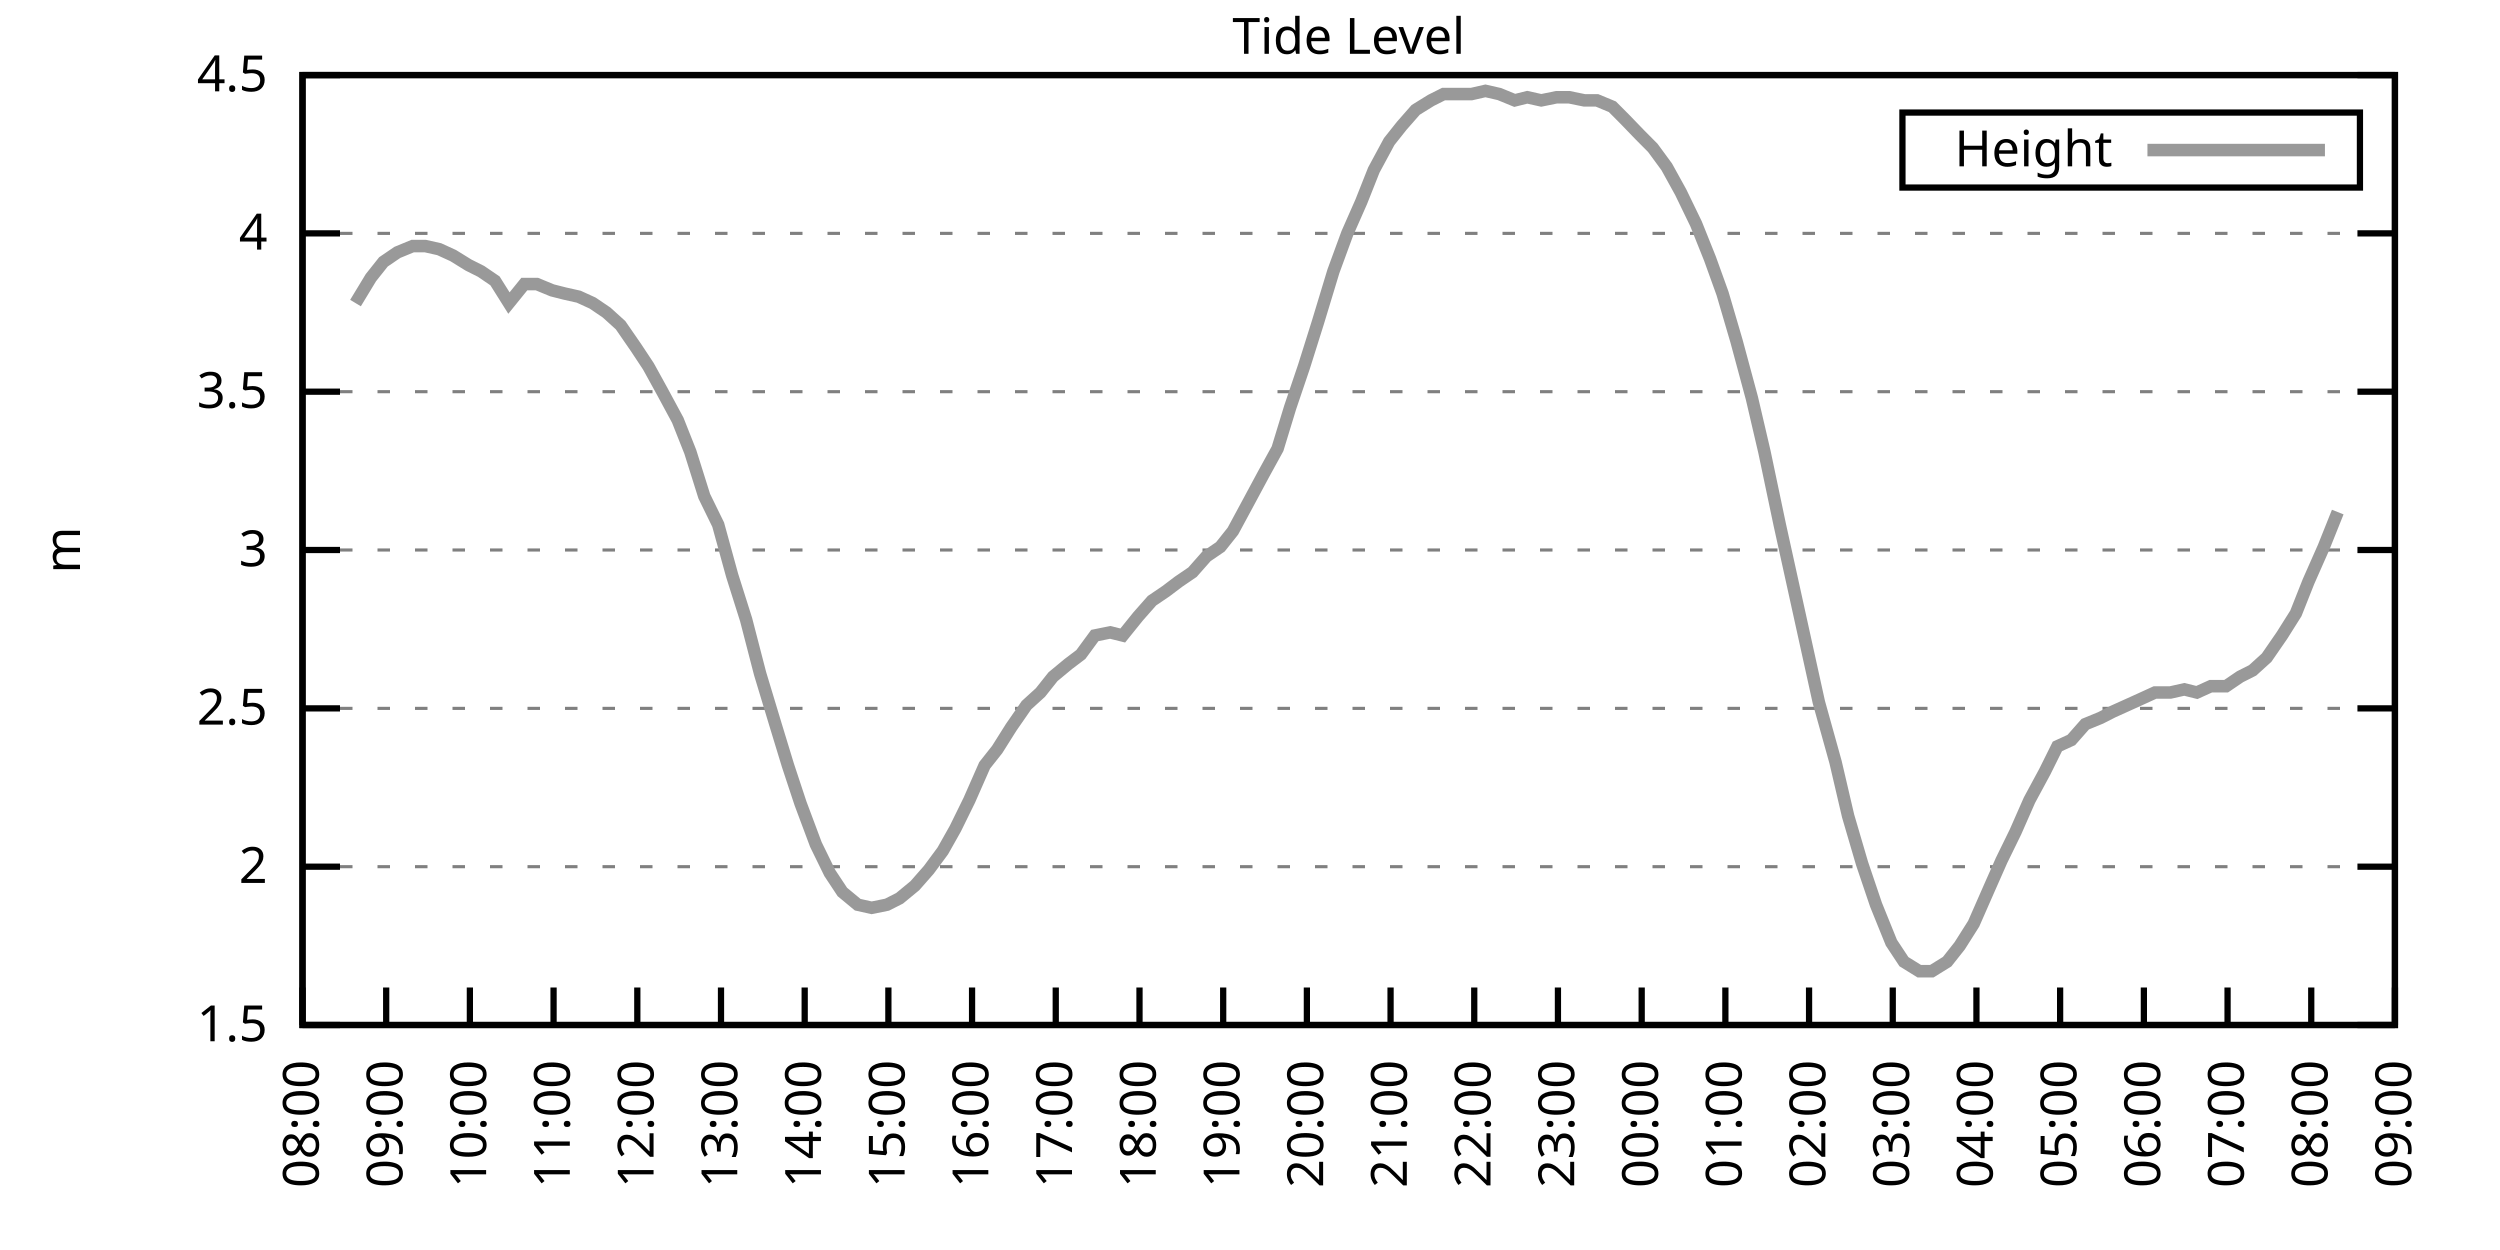
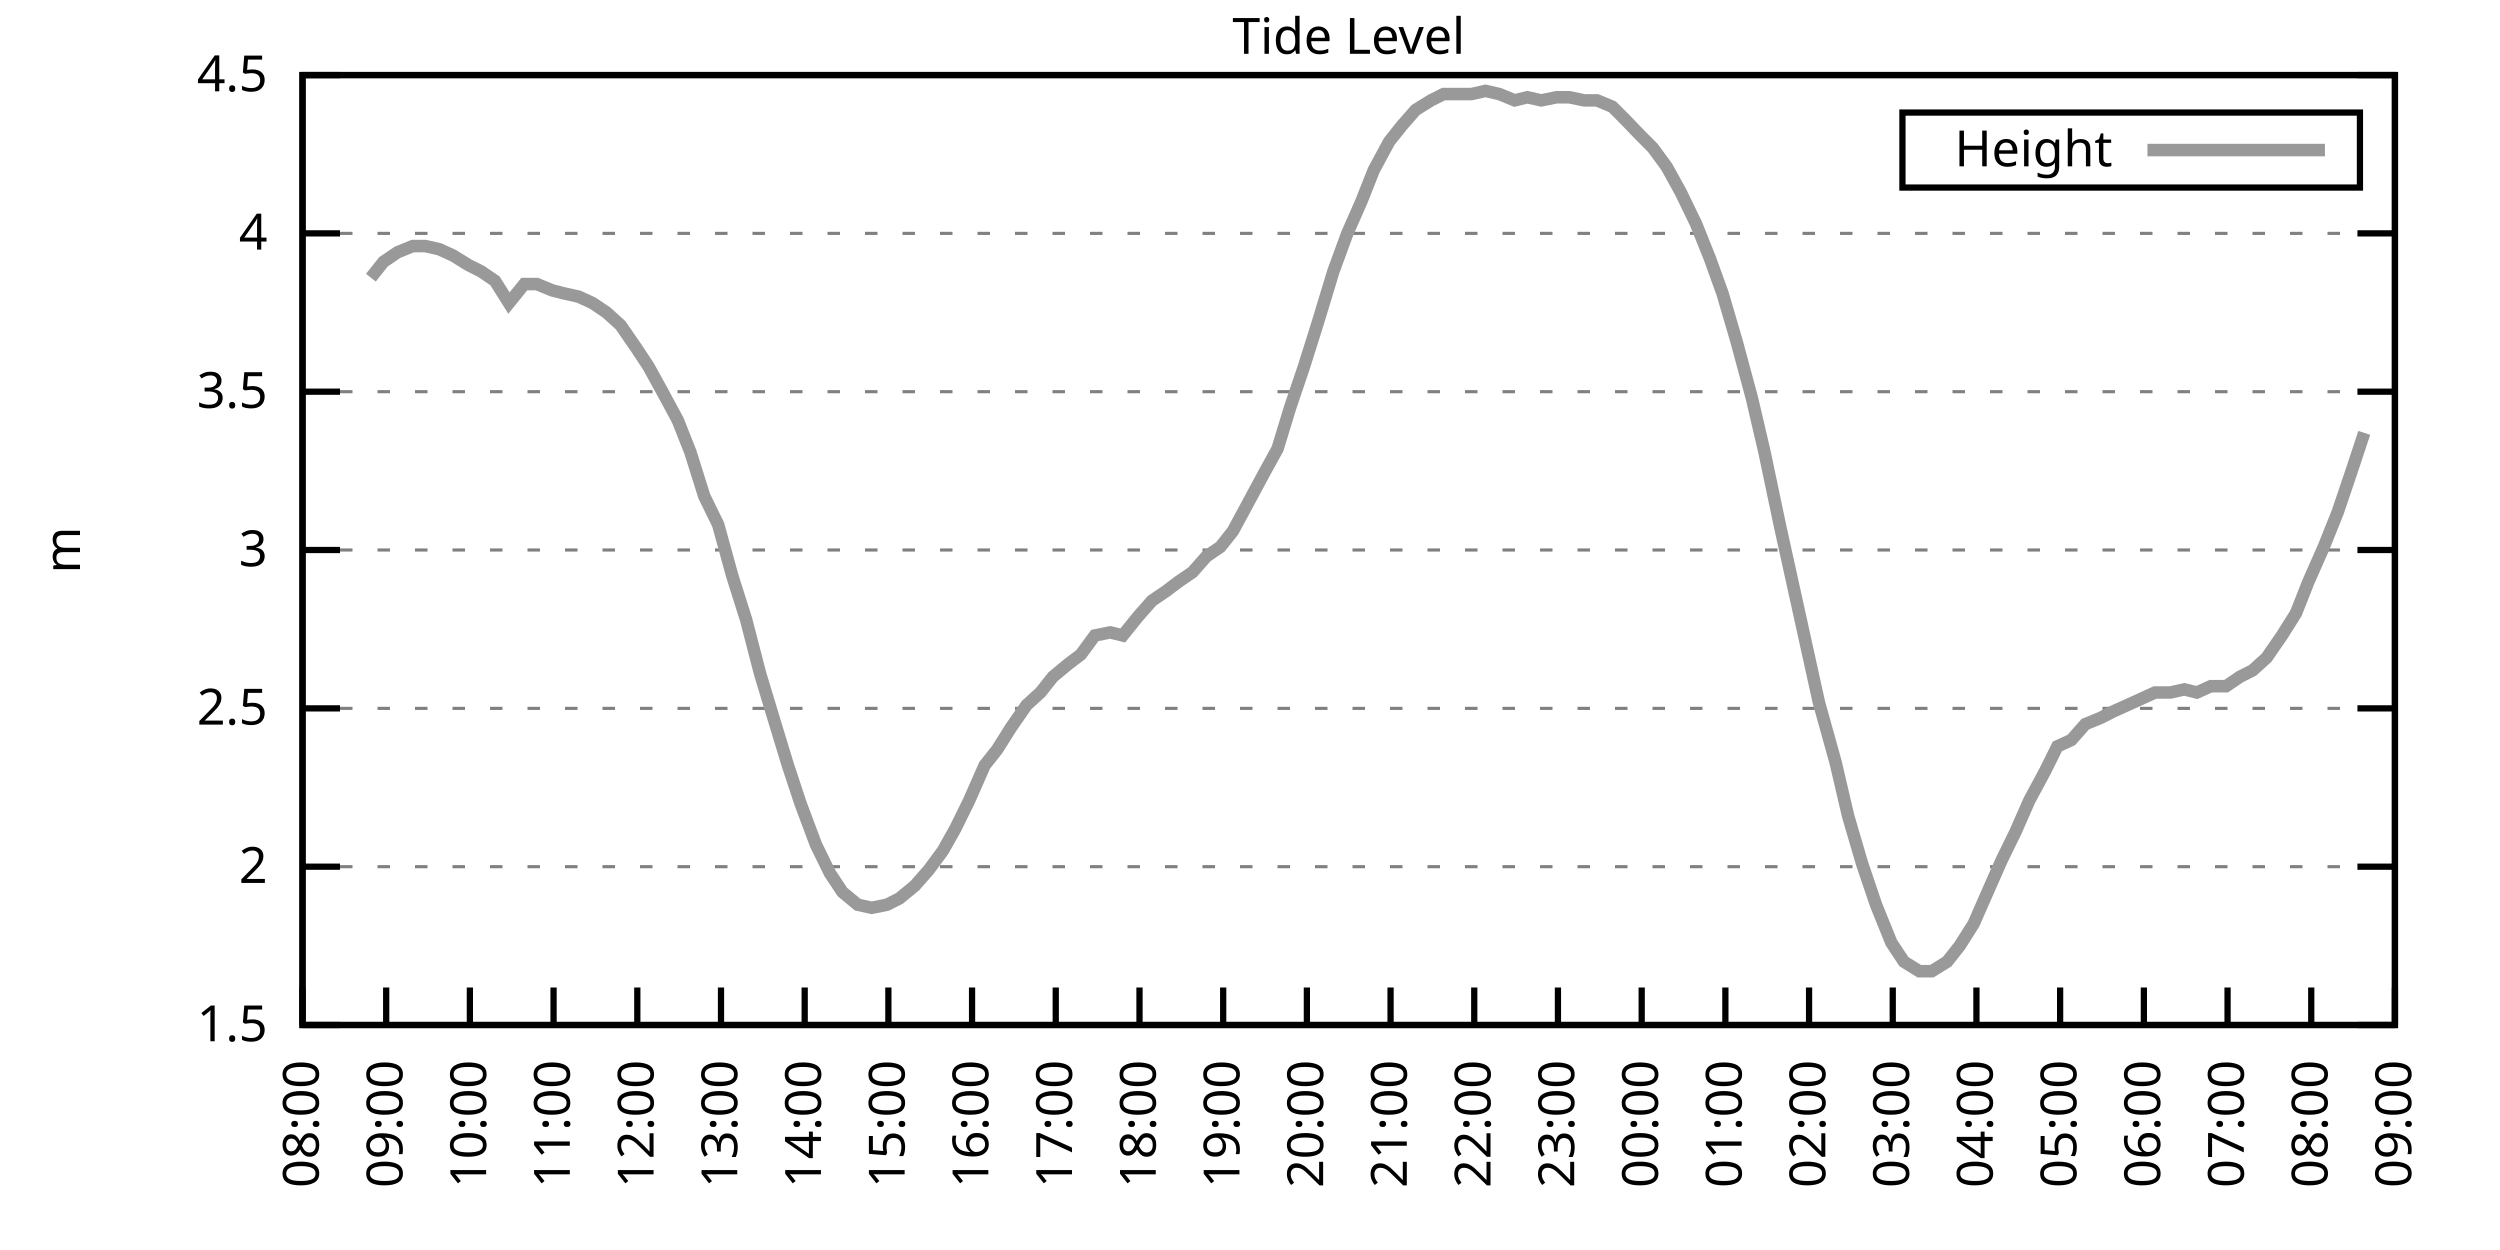
<svg xmlns="http://www.w3.org/2000/svg" xmlns:xlink="http://www.w3.org/1999/xlink" width="400" height="200" viewBox="0 0 400 200">
  <g id="gnuplot_canvas">
    <rect x="0" y="0" width="400" height="200" fill="none" />
    <defs>
      <circle id="gpDot" r="0.5" stroke-width="0.5" stroke="currentColor" />
      <path id="gpPt0" stroke-width="0.333" stroke="currentColor" d="M-1,0 h2 M0,-1 v2" />
      <path id="gpPt1" stroke-width="0.333" stroke="currentColor" d="M-1,-1 L1,1 M1,-1 L-1,1" />
      <path id="gpPt2" stroke-width="0.333" stroke="currentColor" d="M-1,0 L1,0 M0,-1 L0,1 M-1,-1 L1,1 M-1,1 L1,-1" />
      <rect id="gpPt3" stroke-width="0.333" stroke="currentColor" x="-1" y="-1" width="2" height="2" />
      <rect id="gpPt4" stroke-width="0.333" stroke="currentColor" fill="currentColor" x="-1" y="-1" width="2" height="2" />
      <circle id="gpPt5" stroke-width="0.333" stroke="currentColor" cx="0" cy="0" r="1" />
      <use xlink:href="#gpPt5" id="gpPt6" fill="currentColor" stroke="none" />
      <path id="gpPt7" stroke-width="0.333" stroke="currentColor" d="M0,-1.33 L-1.33,0.67 L1.33,0.67 z" />
      <use xlink:href="#gpPt7" id="gpPt8" fill="currentColor" stroke="none" />
      <use xlink:href="#gpPt7" id="gpPt9" stroke="currentColor" transform="rotate(180)" />
      <use xlink:href="#gpPt9" id="gpPt10" fill="currentColor" stroke="none" />
      <use xlink:href="#gpPt3" id="gpPt11" stroke="currentColor" transform="rotate(45)" />
      <use xlink:href="#gpPt11" id="gpPt12" fill="currentColor" stroke="none" />
      <path id="gpPt13" stroke-width="0.333" stroke="currentColor" d="M0,1.330 L1.265,0.411 L0.782,-1.067 L-0.782,-1.076 L-1.265,0.411 z" />
      <use xlink:href="#gpPt13" id="gpPt14" fill="currentColor" stroke="none" />
      <filter id="textbox" filterUnits="objectBoundingBox" x="0" y="0" height="1" width="1">
        <feFlood flood-color="white" flood-opacity="1" result="bgnd" />
        <feComposite in="SourceGraphic" in2="bgnd" operator="atop" />
      </filter>
      <filter id="greybox" filterUnits="objectBoundingBox" x="0" y="0" height="1" width="1">
        <feFlood flood-color="lightgrey" flood-opacity="1" result="grey" />
        <feComposite in="SourceGraphic" in2="grey" operator="atop" />
      </filter>
    </defs>
    <g fill="none" color="white" stroke="currentColor" stroke-width="1.00" stroke-linecap="butt" stroke-linejoin="miter">
</g>
    <g fill="none" color="black" stroke="currentColor" stroke-width="1.00" stroke-linecap="butt" stroke-linejoin="miter">
      <g stroke="none" shape-rendering="crispEdges">
        <polygon fill="rgb(255, 255, 255)" points="48.40,164.00 383.18,164.00 383.18,12.02 48.40,12.02 " />
      </g>
    </g>
    <g fill="none" color="black" stroke="currentColor" stroke-width="1.00" stroke-linecap="butt" stroke-linejoin="miter">
</g>
    <g fill="none" color="black" stroke="black" stroke-width="0.50" stroke-linecap="butt" stroke-linejoin="miter">
</g>
    <g fill="none" color="gray" stroke="currentColor" stroke-width="0.50" stroke-linecap="butt" stroke-linejoin="miter">
      <path stroke="gray" stroke-dasharray="2,4" class="gridline" d="M48.40,164.00 L383.19,164.00  " />
    </g>
    <g fill="none" color="gray" stroke="gray" stroke-width="1.00" stroke-linecap="butt" stroke-linejoin="miter">
</g>
    <g fill="none" color="black" stroke="currentColor" stroke-width="1.00" stroke-linecap="butt" stroke-linejoin="miter">
      <path stroke="black" d="M48.40,164.00 L54.40,164.00 M383.19,164.00 L377.19,164.00  " />
      <g transform="translate(42.80,166.60)" stroke="none" fill="black" font-family="Sans" font-size="8.00" text-anchor="end">
        <text>
          <tspan font-family="Sans"> 1.5</tspan>
        </text>
      </g>
    </g>
    <g fill="none" color="black" stroke="currentColor" stroke-width="1.00" stroke-linecap="butt" stroke-linejoin="miter">
</g>
    <g fill="none" color="black" stroke="black" stroke-width="0.50" stroke-linecap="butt" stroke-linejoin="miter">
</g>
    <g fill="none" color="gray" stroke="currentColor" stroke-width="0.50" stroke-linecap="butt" stroke-linejoin="miter">
      <path stroke="gray" stroke-dasharray="2,4" class="gridline" d="M48.40,138.67 L383.19,138.67  " />
    </g>
    <g fill="none" color="gray" stroke="gray" stroke-width="1.00" stroke-linecap="butt" stroke-linejoin="miter">
</g>
    <g fill="none" color="black" stroke="currentColor" stroke-width="1.00" stroke-linecap="butt" stroke-linejoin="miter">
      <path stroke="black" d="M48.40,138.67 L54.40,138.67 M383.19,138.67 L377.19,138.67  " />
      <g transform="translate(42.80,141.27)" stroke="none" fill="black" font-family="Sans" font-size="8.00" text-anchor="end">
        <text>
          <tspan font-family="Sans"> 2</tspan>
        </text>
      </g>
    </g>
    <g fill="none" color="black" stroke="currentColor" stroke-width="1.00" stroke-linecap="butt" stroke-linejoin="miter">
</g>
    <g fill="none" color="black" stroke="black" stroke-width="0.50" stroke-linecap="butt" stroke-linejoin="miter">
</g>
    <g fill="none" color="gray" stroke="currentColor" stroke-width="0.50" stroke-linecap="butt" stroke-linejoin="miter">
      <path stroke="gray" stroke-dasharray="2,4" class="gridline" d="M48.40,113.34 L383.19,113.34  " />
    </g>
    <g fill="none" color="gray" stroke="gray" stroke-width="1.00" stroke-linecap="butt" stroke-linejoin="miter">
</g>
    <g fill="none" color="black" stroke="currentColor" stroke-width="1.00" stroke-linecap="butt" stroke-linejoin="miter">
      <path stroke="black" d="M48.40,113.34 L54.40,113.34 M383.19,113.34 L377.19,113.34  " />
      <g transform="translate(42.80,115.94)" stroke="none" fill="black" font-family="Sans" font-size="8.00" text-anchor="end">
        <text>
          <tspan font-family="Sans"> 2.5</tspan>
        </text>
      </g>
    </g>
    <g fill="none" color="black" stroke="currentColor" stroke-width="1.00" stroke-linecap="butt" stroke-linejoin="miter">
</g>
    <g fill="none" color="black" stroke="black" stroke-width="0.50" stroke-linecap="butt" stroke-linejoin="miter">
</g>
    <g fill="none" color="gray" stroke="currentColor" stroke-width="0.50" stroke-linecap="butt" stroke-linejoin="miter">
      <path stroke="gray" stroke-dasharray="2,4" class="gridline" d="M48.40,88.00 L383.19,88.00  " />
    </g>
    <g fill="none" color="gray" stroke="gray" stroke-width="1.00" stroke-linecap="butt" stroke-linejoin="miter">
</g>
    <g fill="none" color="black" stroke="currentColor" stroke-width="1.00" stroke-linecap="butt" stroke-linejoin="miter">
      <path stroke="black" d="M48.40,88.00 L54.40,88.00 M383.19,88.00 L377.19,88.00  " />
      <g transform="translate(42.80,90.60)" stroke="none" fill="black" font-family="Sans" font-size="8.00" text-anchor="end">
        <text>
          <tspan font-family="Sans"> 3</tspan>
        </text>
      </g>
    </g>
    <g fill="none" color="black" stroke="currentColor" stroke-width="1.00" stroke-linecap="butt" stroke-linejoin="miter">
</g>
    <g fill="none" color="black" stroke="black" stroke-width="0.50" stroke-linecap="butt" stroke-linejoin="miter">
</g>
    <g fill="none" color="gray" stroke="currentColor" stroke-width="0.50" stroke-linecap="butt" stroke-linejoin="miter">
      <path stroke="gray" stroke-dasharray="2,4" class="gridline" d="M48.40,62.67 L383.19,62.67  " />
    </g>
    <g fill="none" color="gray" stroke="gray" stroke-width="1.00" stroke-linecap="butt" stroke-linejoin="miter">
</g>
    <g fill="none" color="black" stroke="currentColor" stroke-width="1.00" stroke-linecap="butt" stroke-linejoin="miter">
      <path stroke="black" d="M48.40,62.67 L54.40,62.67 M383.19,62.67 L377.19,62.67  " />
      <g transform="translate(42.80,65.27)" stroke="none" fill="black" font-family="Sans" font-size="8.00" text-anchor="end">
        <text>
          <tspan font-family="Sans"> 3.5</tspan>
        </text>
      </g>
    </g>
    <g fill="none" color="black" stroke="currentColor" stroke-width="1.00" stroke-linecap="butt" stroke-linejoin="miter">
</g>
    <g fill="none" color="black" stroke="black" stroke-width="0.50" stroke-linecap="butt" stroke-linejoin="miter">
</g>
    <g fill="none" color="gray" stroke="currentColor" stroke-width="0.50" stroke-linecap="butt" stroke-linejoin="miter">
      <path stroke="gray" stroke-dasharray="2,4" class="gridline" d="M48.40,37.34 L383.19,37.34  " />
    </g>
    <g fill="none" color="gray" stroke="gray" stroke-width="1.00" stroke-linecap="butt" stroke-linejoin="miter">
</g>
    <g fill="none" color="black" stroke="currentColor" stroke-width="1.00" stroke-linecap="butt" stroke-linejoin="miter">
      <path stroke="black" d="M48.40,37.34 L54.40,37.34 M383.19,37.34 L377.19,37.34  " />
      <g transform="translate(42.80,39.94)" stroke="none" fill="black" font-family="Sans" font-size="8.00" text-anchor="end">
        <text>
          <tspan font-family="Sans"> 4</tspan>
        </text>
      </g>
    </g>
    <g fill="none" color="black" stroke="currentColor" stroke-width="1.00" stroke-linecap="butt" stroke-linejoin="miter">
</g>
    <g fill="none" color="black" stroke="black" stroke-width="0.50" stroke-linecap="butt" stroke-linejoin="miter">
</g>
    <g fill="none" color="gray" stroke="currentColor" stroke-width="0.50" stroke-linecap="butt" stroke-linejoin="miter">
      <path stroke="gray" stroke-dasharray="2,4" class="gridline" d="M48.40,12.01 L383.19,12.01  " />
    </g>
    <g fill="none" color="gray" stroke="gray" stroke-width="1.00" stroke-linecap="butt" stroke-linejoin="miter">
</g>
    <g fill="none" color="black" stroke="currentColor" stroke-width="1.00" stroke-linecap="butt" stroke-linejoin="miter">
      <path stroke="black" d="M48.40,12.01 L54.40,12.01 M383.19,12.01 L377.19,12.01  " />
      <g transform="translate(42.80,14.61)" stroke="none" fill="black" font-family="Sans" font-size="8.00" text-anchor="end">
        <text>
          <tspan font-family="Sans"> 4.5</tspan>
        </text>
      </g>
    </g>
    <g fill="none" color="black" stroke="currentColor" stroke-width="1.00" stroke-linecap="butt" stroke-linejoin="miter">
      <path stroke="black" d="M48.40,164.00 L48.40,158.00  " />
      <g transform="translate(51.00,169.60) rotate(270.00)" stroke="none" fill="black" font-family="Sans" font-size="8.00" text-anchor="end">
        <text>
          <tspan font-family="Sans">08:00</tspan>
        </text>
      </g>
    </g>
    <g fill="none" color="black" stroke="currentColor" stroke-width="1.00" stroke-linecap="butt" stroke-linejoin="miter">
      <path stroke="black" d="M61.79,164.00 L61.79,158.00  " />
      <g transform="translate(64.39,169.60) rotate(270.00)" stroke="none" fill="black" font-family="Sans" font-size="8.00" text-anchor="end">
        <text>
          <tspan font-family="Sans">09:00</tspan>
        </text>
      </g>
    </g>
    <g fill="none" color="black" stroke="currentColor" stroke-width="1.00" stroke-linecap="butt" stroke-linejoin="miter">
      <path stroke="black" d="M75.18,164.00 L75.18,158.00  " />
      <g transform="translate(77.78,169.60) rotate(270.00)" stroke="none" fill="black" font-family="Sans" font-size="8.00" text-anchor="end">
        <text>
          <tspan font-family="Sans">10:00</tspan>
        </text>
      </g>
    </g>
    <g fill="none" color="black" stroke="currentColor" stroke-width="1.00" stroke-linecap="butt" stroke-linejoin="miter">
      <path stroke="black" d="M88.57,164.00 L88.57,158.00  " />
      <g transform="translate(91.17,169.60) rotate(270.00)" stroke="none" fill="black" font-family="Sans" font-size="8.00" text-anchor="end">
        <text>
          <tspan font-family="Sans">11:00</tspan>
        </text>
      </g>
    </g>
    <g fill="none" color="black" stroke="currentColor" stroke-width="1.00" stroke-linecap="butt" stroke-linejoin="miter">
      <path stroke="black" d="M101.97,164.00 L101.97,158.00  " />
      <g transform="translate(104.57,169.60) rotate(270.00)" stroke="none" fill="black" font-family="Sans" font-size="8.00" text-anchor="end">
        <text>
          <tspan font-family="Sans">12:00</tspan>
        </text>
      </g>
    </g>
    <g fill="none" color="black" stroke="currentColor" stroke-width="1.00" stroke-linecap="butt" stroke-linejoin="miter">
      <path stroke="black" d="M115.36,164.00 L115.36,158.00  " />
      <g transform="translate(117.96,169.60) rotate(270.00)" stroke="none" fill="black" font-family="Sans" font-size="8.00" text-anchor="end">
        <text>
          <tspan font-family="Sans">13:00</tspan>
        </text>
      </g>
    </g>
    <g fill="none" color="black" stroke="currentColor" stroke-width="1.00" stroke-linecap="butt" stroke-linejoin="miter">
      <path stroke="black" d="M128.75,164.00 L128.75,158.00  " />
      <g transform="translate(131.35,169.60) rotate(270.00)" stroke="none" fill="black" font-family="Sans" font-size="8.00" text-anchor="end">
        <text>
          <tspan font-family="Sans">14:00</tspan>
        </text>
      </g>
    </g>
    <g fill="none" color="black" stroke="currentColor" stroke-width="1.00" stroke-linecap="butt" stroke-linejoin="miter">
      <path stroke="black" d="M142.14,164.00 L142.14,158.00  " />
      <g transform="translate(144.74,169.60) rotate(270.00)" stroke="none" fill="black" font-family="Sans" font-size="8.00" text-anchor="end">
        <text>
          <tspan font-family="Sans">15:00</tspan>
        </text>
      </g>
    </g>
    <g fill="none" color="black" stroke="currentColor" stroke-width="1.00" stroke-linecap="butt" stroke-linejoin="miter">
      <path stroke="black" d="M155.53,164.00 L155.53,158.00  " />
      <g transform="translate(158.13,169.60) rotate(270.00)" stroke="none" fill="black" font-family="Sans" font-size="8.00" text-anchor="end">
        <text>
          <tspan font-family="Sans">16:00</tspan>
        </text>
      </g>
    </g>
    <g fill="none" color="black" stroke="currentColor" stroke-width="1.00" stroke-linecap="butt" stroke-linejoin="miter">
      <path stroke="black" d="M168.92,164.00 L168.92,158.00  " />
      <g transform="translate(171.52,169.60) rotate(270.00)" stroke="none" fill="black" font-family="Sans" font-size="8.00" text-anchor="end">
        <text>
          <tspan font-family="Sans">17:00</tspan>
        </text>
      </g>
    </g>
    <g fill="none" color="black" stroke="currentColor" stroke-width="1.00" stroke-linecap="butt" stroke-linejoin="miter">
      <path stroke="black" d="M182.32,164.00 L182.32,158.00  " />
      <g transform="translate(184.92,169.60) rotate(270.00)" stroke="none" fill="black" font-family="Sans" font-size="8.00" text-anchor="end">
        <text>
          <tspan font-family="Sans">18:00</tspan>
        </text>
      </g>
    </g>
    <g fill="none" color="black" stroke="currentColor" stroke-width="1.00" stroke-linecap="butt" stroke-linejoin="miter">
      <path stroke="black" d="M195.71,164.00 L195.71,158.00  " />
      <g transform="translate(198.31,169.60) rotate(270.00)" stroke="none" fill="black" font-family="Sans" font-size="8.00" text-anchor="end">
        <text>
          <tspan font-family="Sans">19:00</tspan>
        </text>
      </g>
    </g>
    <g fill="none" color="black" stroke="currentColor" stroke-width="1.00" stroke-linecap="butt" stroke-linejoin="miter">
      <path stroke="black" d="M209.10,164.00 L209.10,158.00  " />
      <g transform="translate(211.70,169.60) rotate(270.00)" stroke="none" fill="black" font-family="Sans" font-size="8.00" text-anchor="end">
        <text>
          <tspan font-family="Sans">20:00</tspan>
        </text>
      </g>
    </g>
    <g fill="none" color="black" stroke="currentColor" stroke-width="1.00" stroke-linecap="butt" stroke-linejoin="miter">
      <path stroke="black" d="M222.49,164.00 L222.49,158.00  " />
      <g transform="translate(225.09,169.60) rotate(270.00)" stroke="none" fill="black" font-family="Sans" font-size="8.00" text-anchor="end">
        <text>
          <tspan font-family="Sans">21:00</tspan>
        </text>
      </g>
    </g>
    <g fill="none" color="black" stroke="currentColor" stroke-width="1.00" stroke-linecap="butt" stroke-linejoin="miter">
      <path stroke="black" d="M235.88,164.00 L235.88,158.00  " />
      <g transform="translate(238.48,169.60) rotate(270.00)" stroke="none" fill="black" font-family="Sans" font-size="8.00" text-anchor="end">
        <text>
          <tspan font-family="Sans">22:00</tspan>
        </text>
      </g>
    </g>
    <g fill="none" color="black" stroke="currentColor" stroke-width="1.00" stroke-linecap="butt" stroke-linejoin="miter">
      <path stroke="black" d="M249.27,164.00 L249.27,158.00  " />
      <g transform="translate(251.87,169.60) rotate(270.00)" stroke="none" fill="black" font-family="Sans" font-size="8.00" text-anchor="end">
        <text>
          <tspan font-family="Sans">23:00</tspan>
        </text>
      </g>
    </g>
    <g fill="none" color="black" stroke="currentColor" stroke-width="1.00" stroke-linecap="butt" stroke-linejoin="miter">
      <path stroke="black" d="M262.67,164.00 L262.67,158.00  " />
      <g transform="translate(265.27,169.60) rotate(270.00)" stroke="none" fill="black" font-family="Sans" font-size="8.00" text-anchor="end">
        <text>
          <tspan font-family="Sans">00:00</tspan>
        </text>
      </g>
    </g>
    <g fill="none" color="black" stroke="currentColor" stroke-width="1.00" stroke-linecap="butt" stroke-linejoin="miter">
      <path stroke="black" d="M276.06,164.00 L276.06,158.00  " />
      <g transform="translate(278.66,169.60) rotate(270.00)" stroke="none" fill="black" font-family="Sans" font-size="8.00" text-anchor="end">
        <text>
          <tspan font-family="Sans">01:00</tspan>
        </text>
      </g>
    </g>
    <g fill="none" color="black" stroke="currentColor" stroke-width="1.00" stroke-linecap="butt" stroke-linejoin="miter">
      <path stroke="black" d="M289.45,164.00 L289.45,158.00  " />
      <g transform="translate(292.05,169.60) rotate(270.00)" stroke="none" fill="black" font-family="Sans" font-size="8.00" text-anchor="end">
        <text>
          <tspan font-family="Sans">02:00</tspan>
        </text>
      </g>
    </g>
    <g fill="none" color="black" stroke="currentColor" stroke-width="1.00" stroke-linecap="butt" stroke-linejoin="miter">
      <path stroke="black" d="M302.84,164.00 L302.84,158.00  " />
      <g transform="translate(305.44,169.60) rotate(270.00)" stroke="none" fill="black" font-family="Sans" font-size="8.00" text-anchor="end">
        <text>
          <tspan font-family="Sans">03:00</tspan>
        </text>
      </g>
    </g>
    <g fill="none" color="black" stroke="currentColor" stroke-width="1.00" stroke-linecap="butt" stroke-linejoin="miter">
      <path stroke="black" d="M316.23,164.00 L316.23,158.00  " />
      <g transform="translate(318.83,169.60) rotate(270.00)" stroke="none" fill="black" font-family="Sans" font-size="8.00" text-anchor="end">
        <text>
          <tspan font-family="Sans">04:00</tspan>
        </text>
      </g>
    </g>
    <g fill="none" color="black" stroke="currentColor" stroke-width="1.00" stroke-linecap="butt" stroke-linejoin="miter">
      <path stroke="black" d="M329.62,164.00 L329.62,158.00  " />
      <g transform="translate(332.22,169.60) rotate(270.00)" stroke="none" fill="black" font-family="Sans" font-size="8.00" text-anchor="end">
        <text>
          <tspan font-family="Sans">05:00</tspan>
        </text>
      </g>
    </g>
    <g fill="none" color="black" stroke="currentColor" stroke-width="1.00" stroke-linecap="butt" stroke-linejoin="miter">
      <path stroke="black" d="M343.02,164.00 L343.02,158.00  " />
      <g transform="translate(345.62,169.60) rotate(270.00)" stroke="none" fill="black" font-family="Sans" font-size="8.00" text-anchor="end">
        <text>
          <tspan font-family="Sans">06:00</tspan>
        </text>
      </g>
    </g>
    <g fill="none" color="black" stroke="currentColor" stroke-width="1.00" stroke-linecap="butt" stroke-linejoin="miter">
      <path stroke="black" d="M356.41,164.00 L356.41,158.00  " />
      <g transform="translate(359.01,169.60) rotate(270.00)" stroke="none" fill="black" font-family="Sans" font-size="8.00" text-anchor="end">
        <text>
          <tspan font-family="Sans">07:00</tspan>
        </text>
      </g>
    </g>
    <g fill="none" color="black" stroke="currentColor" stroke-width="1.00" stroke-linecap="butt" stroke-linejoin="miter">
      <path stroke="black" d="M369.80,164.00 L369.80,158.00  " />
      <g transform="translate(372.40,169.60) rotate(270.00)" stroke="none" fill="black" font-family="Sans" font-size="8.00" text-anchor="end">
        <text>
          <tspan font-family="Sans">08:00</tspan>
        </text>
      </g>
    </g>
    <g fill="none" color="black" stroke="currentColor" stroke-width="1.00" stroke-linecap="butt" stroke-linejoin="miter">
      <path stroke="black" d="M383.19,164.00 L383.19,158.00  " />
      <g transform="translate(385.79,169.60) rotate(270.00)" stroke="none" fill="black" font-family="Sans" font-size="8.00" text-anchor="end">
        <text>
          <tspan font-family="Sans">09:00</tspan>
        </text>
      </g>
    </g>
    <g fill="none" color="black" stroke="currentColor" stroke-width="1.00" stroke-linecap="butt" stroke-linejoin="miter">
</g>
    <g fill="none" color="black" stroke="currentColor" stroke-width="1.00" stroke-linecap="butt" stroke-linejoin="miter">
      <path stroke="black" d="M48.40,12.01 L48.40,164.00 L383.19,164.00 L383.19,12.01 L48.40,12.01 Z  " />
    </g>
    <g fill="none" color="black" stroke="currentColor" stroke-width="1.00" stroke-linecap="butt" stroke-linejoin="miter">
</g>
    <g fill="none" color="black" stroke="currentColor" stroke-width="1.00" stroke-linecap="butt" stroke-linejoin="miter">
      <path stroke="black" d="M304.39,30.01 L304.39,18.01 L377.59,18.01 L377.59,30.01 L304.39,30.01 Z  " />
    </g>
    <g id="Tide_level_plot_1">
      <g fill="none" color="white" stroke="black" stroke-width="2.00" stroke-linecap="butt" stroke-linejoin="miter">
</g>
      <g fill="none" color="black" stroke="currentColor" stroke-width="2.00" stroke-linecap="butt" stroke-linejoin="miter">
        <g transform="translate(337.99,26.61)" stroke="none" fill="black" font-family="Sans" font-size="8.00" text-anchor="end">
          <text>
            <tspan font-family="Sans">Height</tspan>
          </text>
        </g>
      </g>
      <g fill="none" color="black" stroke="currentColor" stroke-width="2.00" stroke-linecap="butt" stroke-linejoin="miter">
-         <path stroke="rgb(153, 153, 153)" d="M343.59,24.01 L371.99,24.01 M56.88,48.49 L59.34,44.43 L61.35,41.90 L63.58,40.38 L66.03,39.37 L68.04,39.37   L70.27,39.87 L72.50,40.89 L74.96,42.41 L76.97,43.42 L79.20,44.94 L81.43,48.49 L83.89,45.45 L85.90,45.45   L88.35,46.46 L90.36,46.97 L92.59,47.47 L94.82,48.49 L97.06,50.01 L99.29,52.03 L101.74,55.58 L103.75,58.62   L105.98,62.67 L108.44,67.23 L110.45,72.30 L112.68,79.39 L114.91,83.95 L117.14,92.06 L119.38,99.15 L121.61,107.76   L124.06,115.87 L126.07,122.46 L128.08,128.54 L130.54,135.12 L132.77,139.68 L134.78,142.72 L137.23,144.75 L139.46,145.25   L141.92,144.75 L143.93,143.73 L146.38,141.71 L148.61,139.17 L150.85,136.14 L152.85,132.59 L155.09,128.03 L157.54,122.46   L159.55,119.92 L161.78,116.38 L164.24,112.83 L166.47,110.80 L168.48,108.27 L170.93,106.24 L172.94,104.72 L175.17,101.68   L177.63,101.18 L179.64,101.68 L182.09,98.64 L184.32,96.11 L186.56,94.59 L188.57,93.07 L190.80,91.55 L193.03,89.02   L195.26,87.50 L197.27,84.97 L199.73,80.41 L202.18,75.85 L204.41,71.79 L206.42,65.21 L208.65,58.62 L210.88,51.53   L213.34,43.42 L215.57,37.34 L217.80,32.28 L219.81,27.21 L222.27,22.65 L224.28,20.12 L226.51,17.58 L228.96,16.06   L230.97,15.05 L233.43,15.05 L235.44,15.05 L237.67,14.54 L239.90,15.05 L242.36,16.06 L244.36,15.56 L246.60,16.06   L249.05,15.56 L251.06,15.56 L253.51,16.06 L255.52,16.06 L257.98,17.08 L259.99,19.10 L262.44,21.64 L264.45,23.66   L266.68,26.70 L268.92,30.76 L271.37,35.82 L273.60,41.39 L275.61,46.97 L277.84,54.57 L280.30,63.69 L282.31,72.30   L284.76,83.95 L286.77,93.07 L289.00,103.20 L291.01,112.32 L293.69,121.95 L295.70,130.56 L297.93,138.16 L300.16,144.75   L302.62,150.83 L304.63,153.87 L307.08,155.39 L309.09,155.39 L311.54,153.87 L313.55,151.33 L315.79,147.79 L318.24,142.21   L320.25,137.66 L322.48,133.10 L324.71,128.03 L327.17,123.47 L329.18,119.42 L331.41,118.40 L333.64,115.87 L336.10,114.86   L338.10,113.84 L340.34,112.83 L342.57,111.82 L344.80,110.80 L347.26,110.80 L349.49,110.30 L351.50,110.80 L353.73,109.79   L356.18,109.79 L358.42,108.27 L360.42,107.26 L362.66,105.23 L365.11,101.68 L367.34,98.14 L369.35,93.07 L371.81,87.50   L374.04,81.93  " />
+         <path stroke="rgb(153, 153, 153)" d="M343.59,24.01 L371.99,24.01 M59.34,44.43 L61.35,41.90 L63.58,40.38 L66.03,39.37 L68.04,39.37 L70.27,39.87   L72.50,40.89 L74.96,42.41 L76.97,43.42 L79.20,44.94 L81.43,48.49 L83.89,45.45 L85.90,45.45 L88.35,46.46   L90.36,46.97 L92.59,47.47 L94.82,48.49 L97.06,50.01 L99.29,52.03 L101.74,55.58 L103.75,58.62 L105.98,62.67   L108.44,67.23 L110.45,72.30 L112.68,79.39 L114.91,83.95 L117.14,92.06 L119.38,99.15 L121.61,107.76 L124.06,115.87   L126.07,122.46 L128.08,128.54 L130.54,135.12 L132.77,139.68 L134.78,142.72 L137.23,144.75 L139.46,145.25 L141.92,144.75   L143.93,143.73 L146.38,141.71 L148.61,139.17 L150.85,136.14 L152.85,132.59 L155.09,128.03 L157.54,122.46 L159.55,119.92   L161.78,116.38 L164.24,112.83 L166.47,110.80 L168.48,108.27 L170.93,106.24 L172.94,104.72 L175.17,101.68 L177.63,101.18   L179.64,101.68 L182.09,98.64 L184.32,96.11 L186.56,94.59 L188.57,93.07 L190.80,91.55 L193.03,89.02 L195.26,87.50   L197.27,84.97 L199.73,80.41 L202.18,75.85 L204.41,71.79 L206.42,65.21 L208.65,58.62 L210.88,51.53 L213.34,43.42   L215.57,37.34 L217.80,32.28 L219.81,27.21 L222.27,22.65 L224.28,20.12 L226.51,17.58 L228.96,16.06 L230.97,15.05   L233.43,15.05 L235.44,15.05 L237.67,14.54 L239.90,15.05 L242.36,16.06 L244.36,15.56 L246.60,16.06 L249.05,15.56   L251.06,15.56 L253.51,16.06 L255.52,16.06 L257.98,17.08 L259.99,19.10 L262.44,21.64 L264.45,23.66 L266.68,26.70   L268.92,30.76 L271.37,35.82 L273.60,41.39 L275.61,46.97 L277.84,54.57 L280.30,63.69 L282.31,72.30 L284.76,83.95   L286.77,93.07 L289.00,103.20 L291.01,112.32 L293.69,121.95 L295.70,130.56 L297.93,138.16 L300.16,144.75 L302.62,150.83   L304.63,153.87 L307.08,155.39 L309.09,155.39 L311.54,153.87 L313.55,151.33 L315.79,147.79 L318.24,142.21 L320.25,137.66   L322.48,133.10 L324.71,128.03 L327.17,123.47 L329.18,119.42 L331.41,118.40 L333.64,115.87 L336.10,114.86 L338.10,113.84   L340.34,112.83 L342.57,111.82 L344.80,110.80 L347.26,110.80 L349.49,110.30 L351.50,110.80 L353.73,109.79 L356.18,109.79   L358.42,108.27 L360.42,107.26 L362.66,105.23 L365.11,101.68 L367.34,98.14 L369.35,93.07 L371.81,87.50 L374.04,81.93   L376.27,75.34 L378.28,69.26  " />
      </g>
    </g>
    <g fill="none" color="black" stroke="currentColor" stroke-width="2.00" stroke-linecap="butt" stroke-linejoin="miter">
</g>
    <g fill="none" color="black" stroke="black" stroke-width="1.00" stroke-linecap="butt" stroke-linejoin="miter">
</g>
    <g fill="none" color="black" stroke="currentColor" stroke-width="1.00" stroke-linecap="butt" stroke-linejoin="miter">
      <path stroke="black" d="M48.40,12.01 L48.40,164.00 L383.19,164.00 L383.19,12.01 L48.40,12.01 Z  " />
      <g transform="translate(12.80,88.01) rotate(270.00)" stroke="none" fill="black" font-family="Sans" font-size="8.00" text-anchor="middle">
        <text>
          <tspan font-family="Sans">m</tspan>
        </text>
      </g>
    </g>
    <g fill="none" color="black" stroke="currentColor" stroke-width="1.00" stroke-linecap="butt" stroke-linejoin="miter">
</g>
    <g fill="none" color="black" stroke="currentColor" stroke-width="1.00" stroke-linecap="butt" stroke-linejoin="miter">
      <g transform="translate(215.79,8.61)" stroke="none" fill="black" font-family="Sans" font-size="8.00" text-anchor="middle">
        <text>
          <tspan font-family="Sans">Tide Level</tspan>
        </text>
      </g>
    </g>
    <g fill="none" color="black" stroke="currentColor" stroke-width="1.00" stroke-linecap="butt" stroke-linejoin="miter">
</g>
  </g>
</svg>
